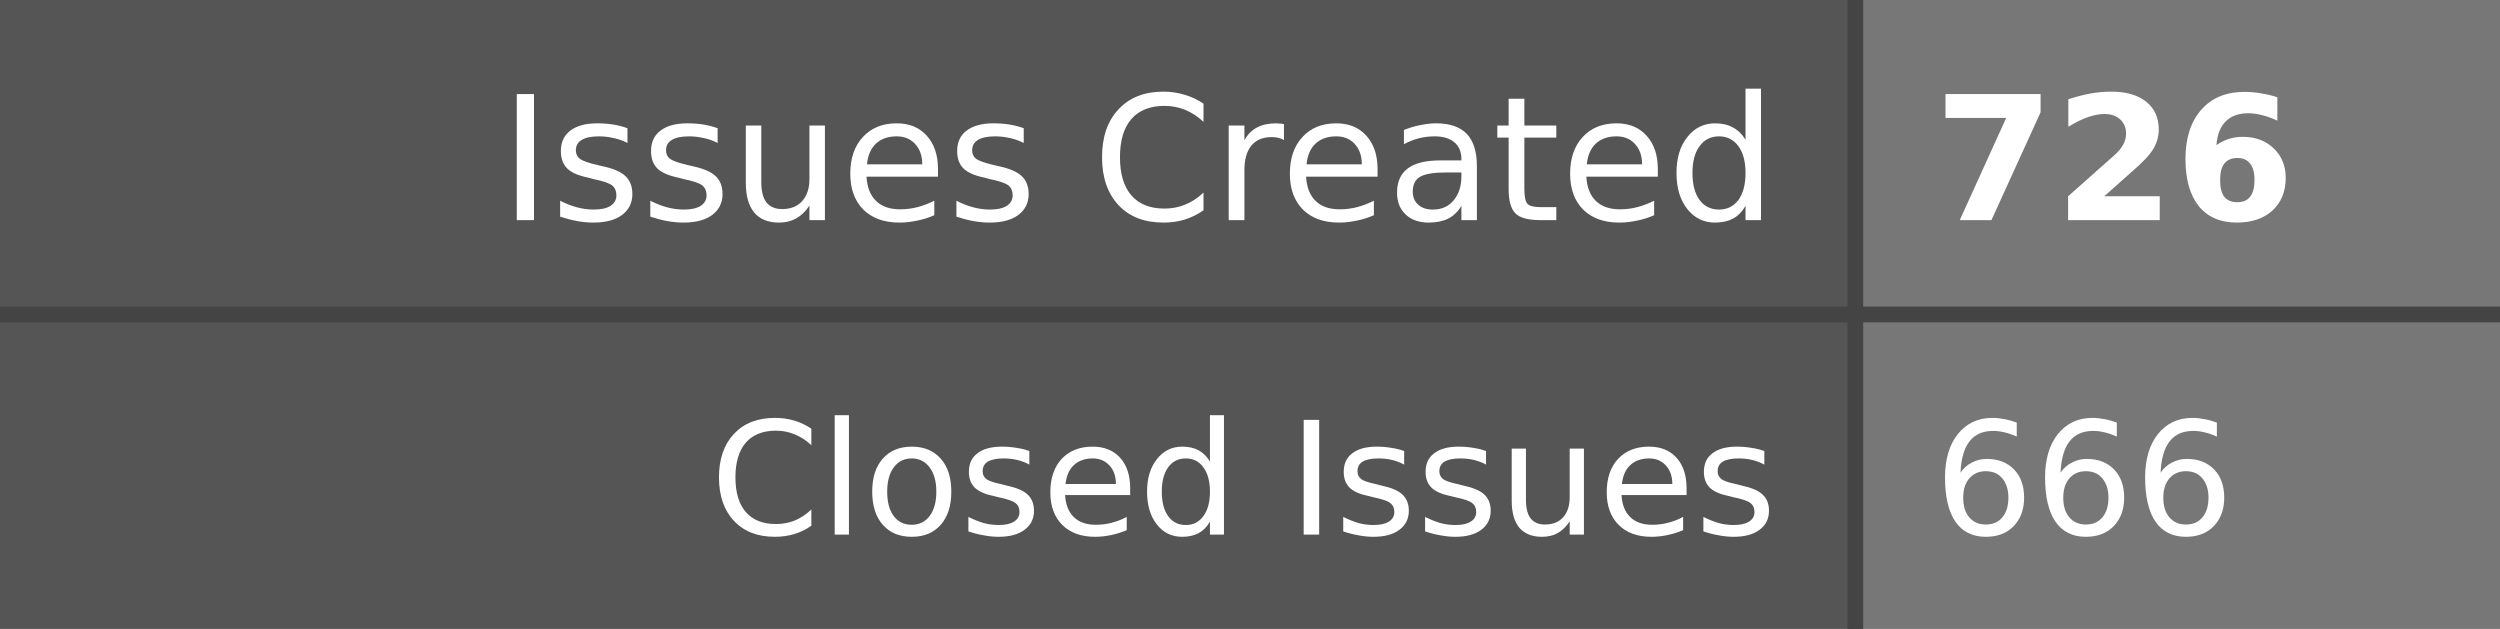
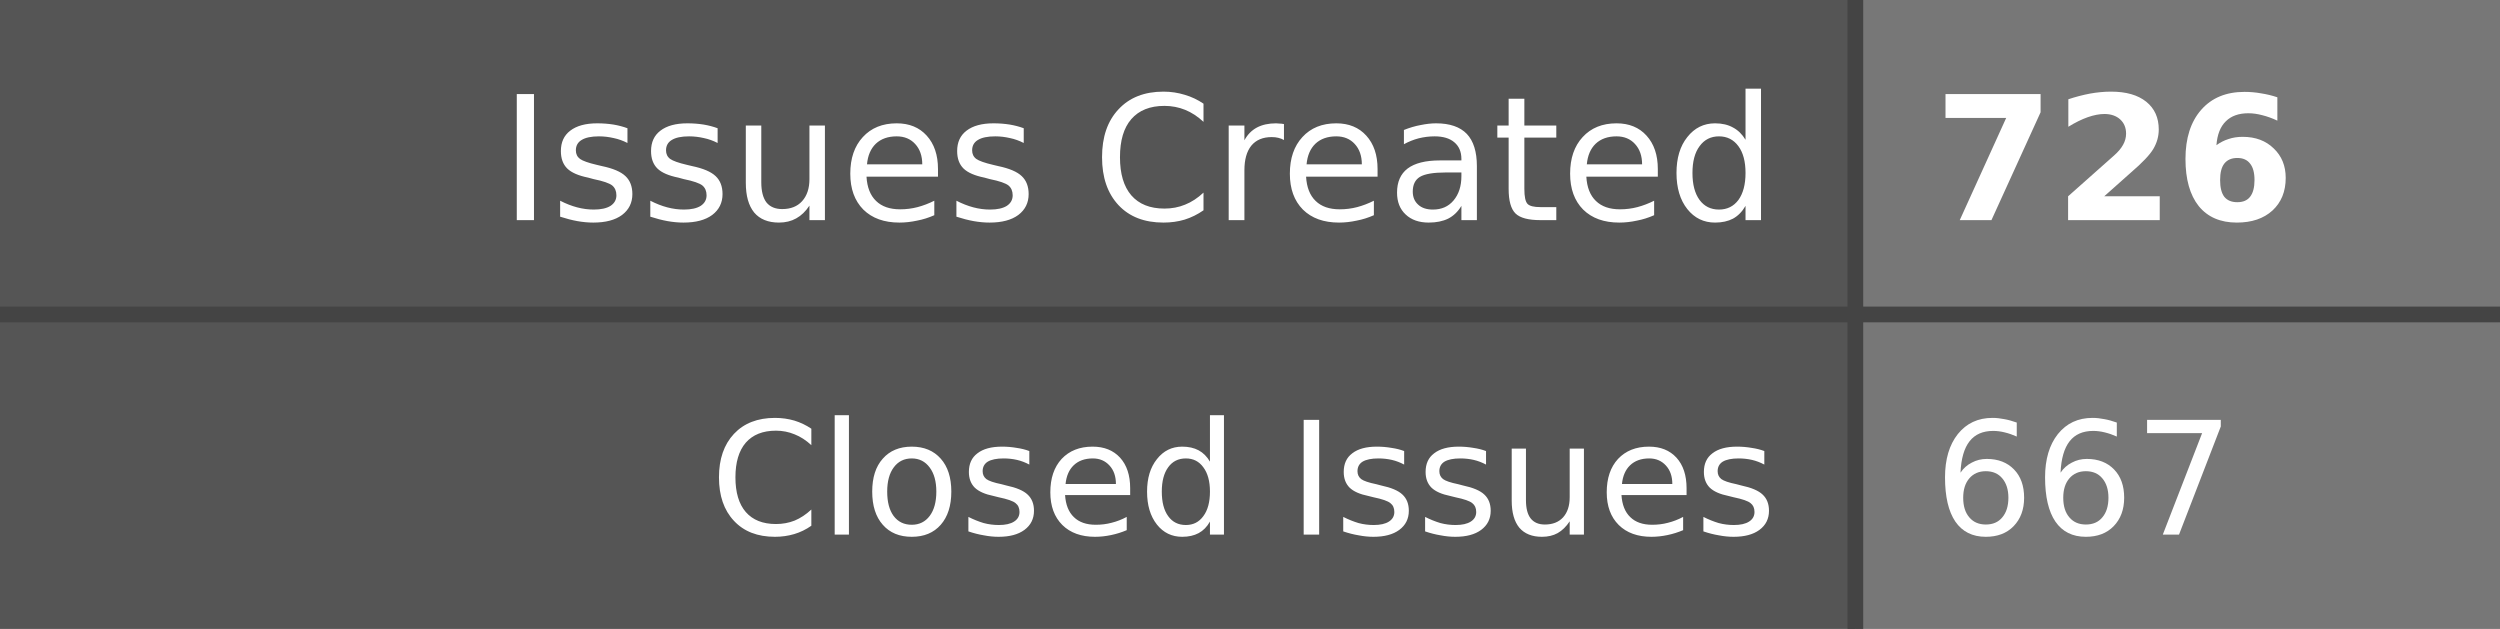
- <svg xmlns="http://www.w3.org/2000/svg" width="159" height="40" role="img" aria-label="Issues Created: 726, Closed Issues: 666">
+ <svg xmlns="http://www.w3.org/2000/svg" width="159" height="40" role="img" aria-label="Issues Created: 726, Closed Issues: 667">
  <style>
    .label-bg { fill: #555; }
    .value-bg { fill: #777; }
    .label-text { fill: #fff; }
    .value-text { fill: #fff; }
    .divider { stroke: #444; }
    
    @media (prefers-color-scheme: dark) {
      .label-bg { fill: #2d333b; }
      .value-bg { fill: #444c56; }
      .label-text { fill: #adbac7; }
      .value-text { fill: #cdd9e5; }
      .divider { stroke: #545d68; }
    }
    
    @media (prefers-color-scheme: light) {
      .label-bg { fill: #e1e4e8; }
      .value-bg { fill: #fafbfc; }
      .label-text { fill: #24292e; }
      .value-text { fill: #24292e; }
      .divider { stroke: #d1d5da; }
    }
  </style>
  <rect class="label-bg" width="118" height="20" x="0" y="0" />
  <rect class="value-bg" width="41" height="20" x="118" y="0" />
  <rect class="label-bg" width="118" height="20" x="0" y="20" />
  <rect class="value-bg" width="41" height="20" x="118" y="20" />
  <line class="divider" x1="0" y1="20" x2="159" y2="20" stroke-width="1" />
  <line class="divider" x1="118" y1="0" x2="118" y2="40" stroke-width="1" />
  <g font-family="Verdana,Geneva,DejaVu Sans,sans-serif" text-rendering="geometricPrecision" font-size="11">
    <text class="label-text" x="113" y="14" text-anchor="end">Issues Created</text>
    <text class="value-text" x="123" y="14" text-anchor="start" font-weight="bold">726</text>
    <text class="label-text" x="113" y="34" text-anchor="end" font-size="10">Closed Issues</text>
-     <text class="value-text" x="123" y="34" text-anchor="start" font-size="10">666</text>
+     <text class="value-text" x="123" y="34" text-anchor="start" font-size="10">667</text>
  </g>
</svg>
